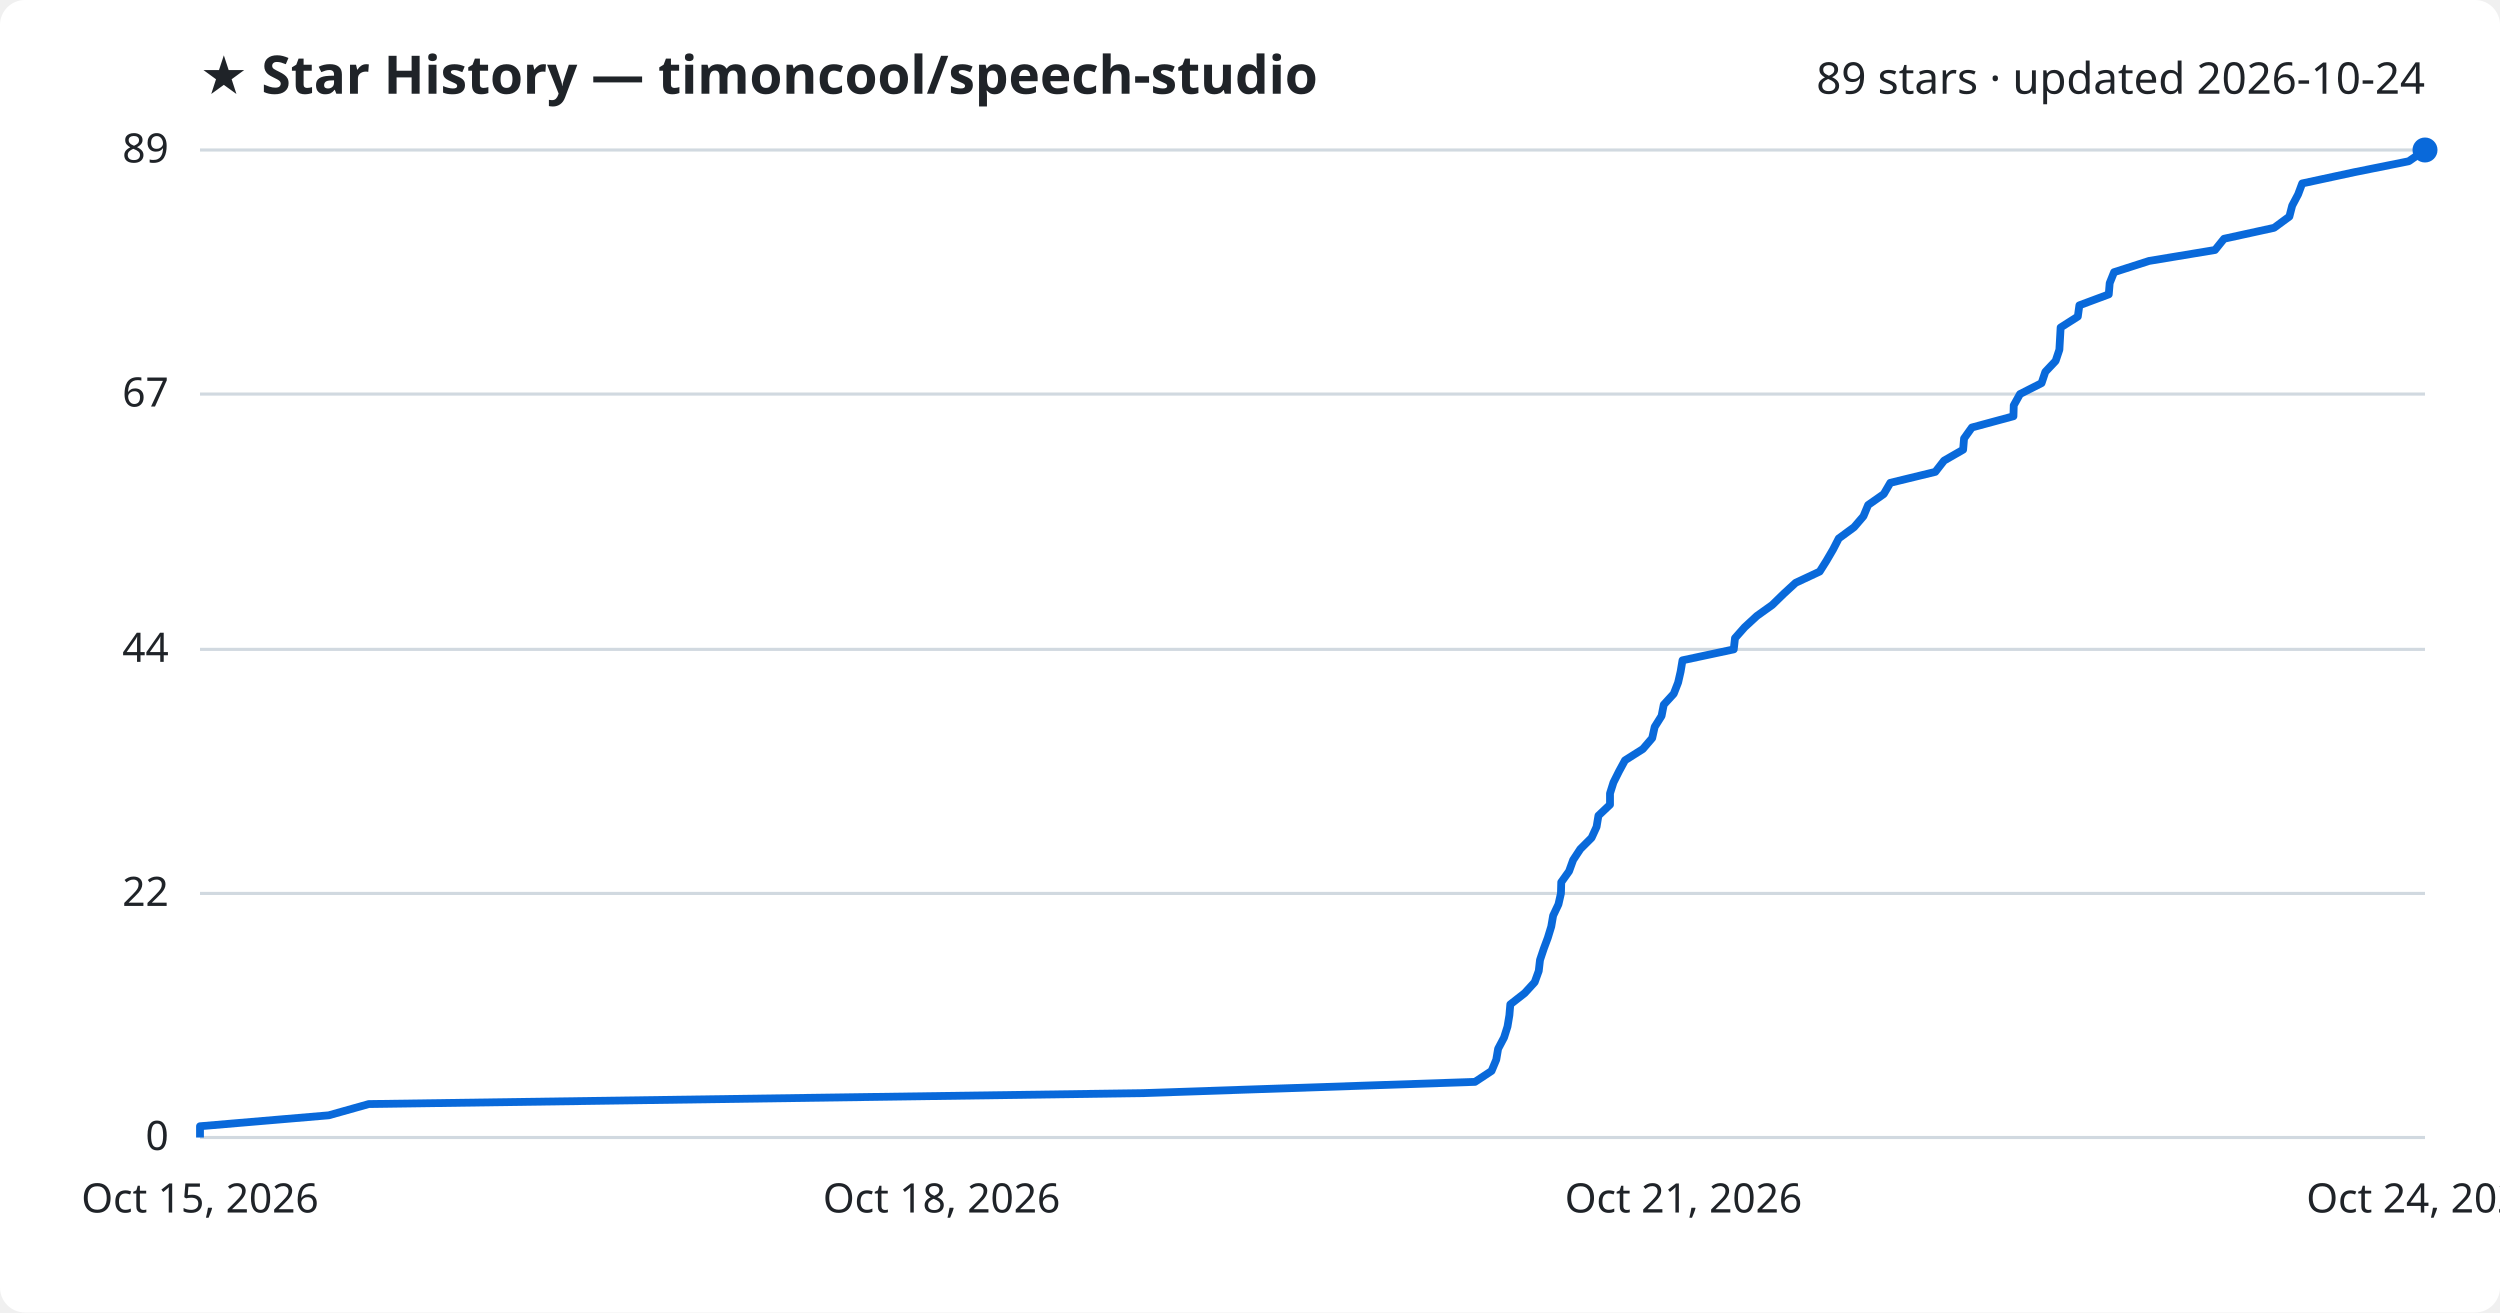
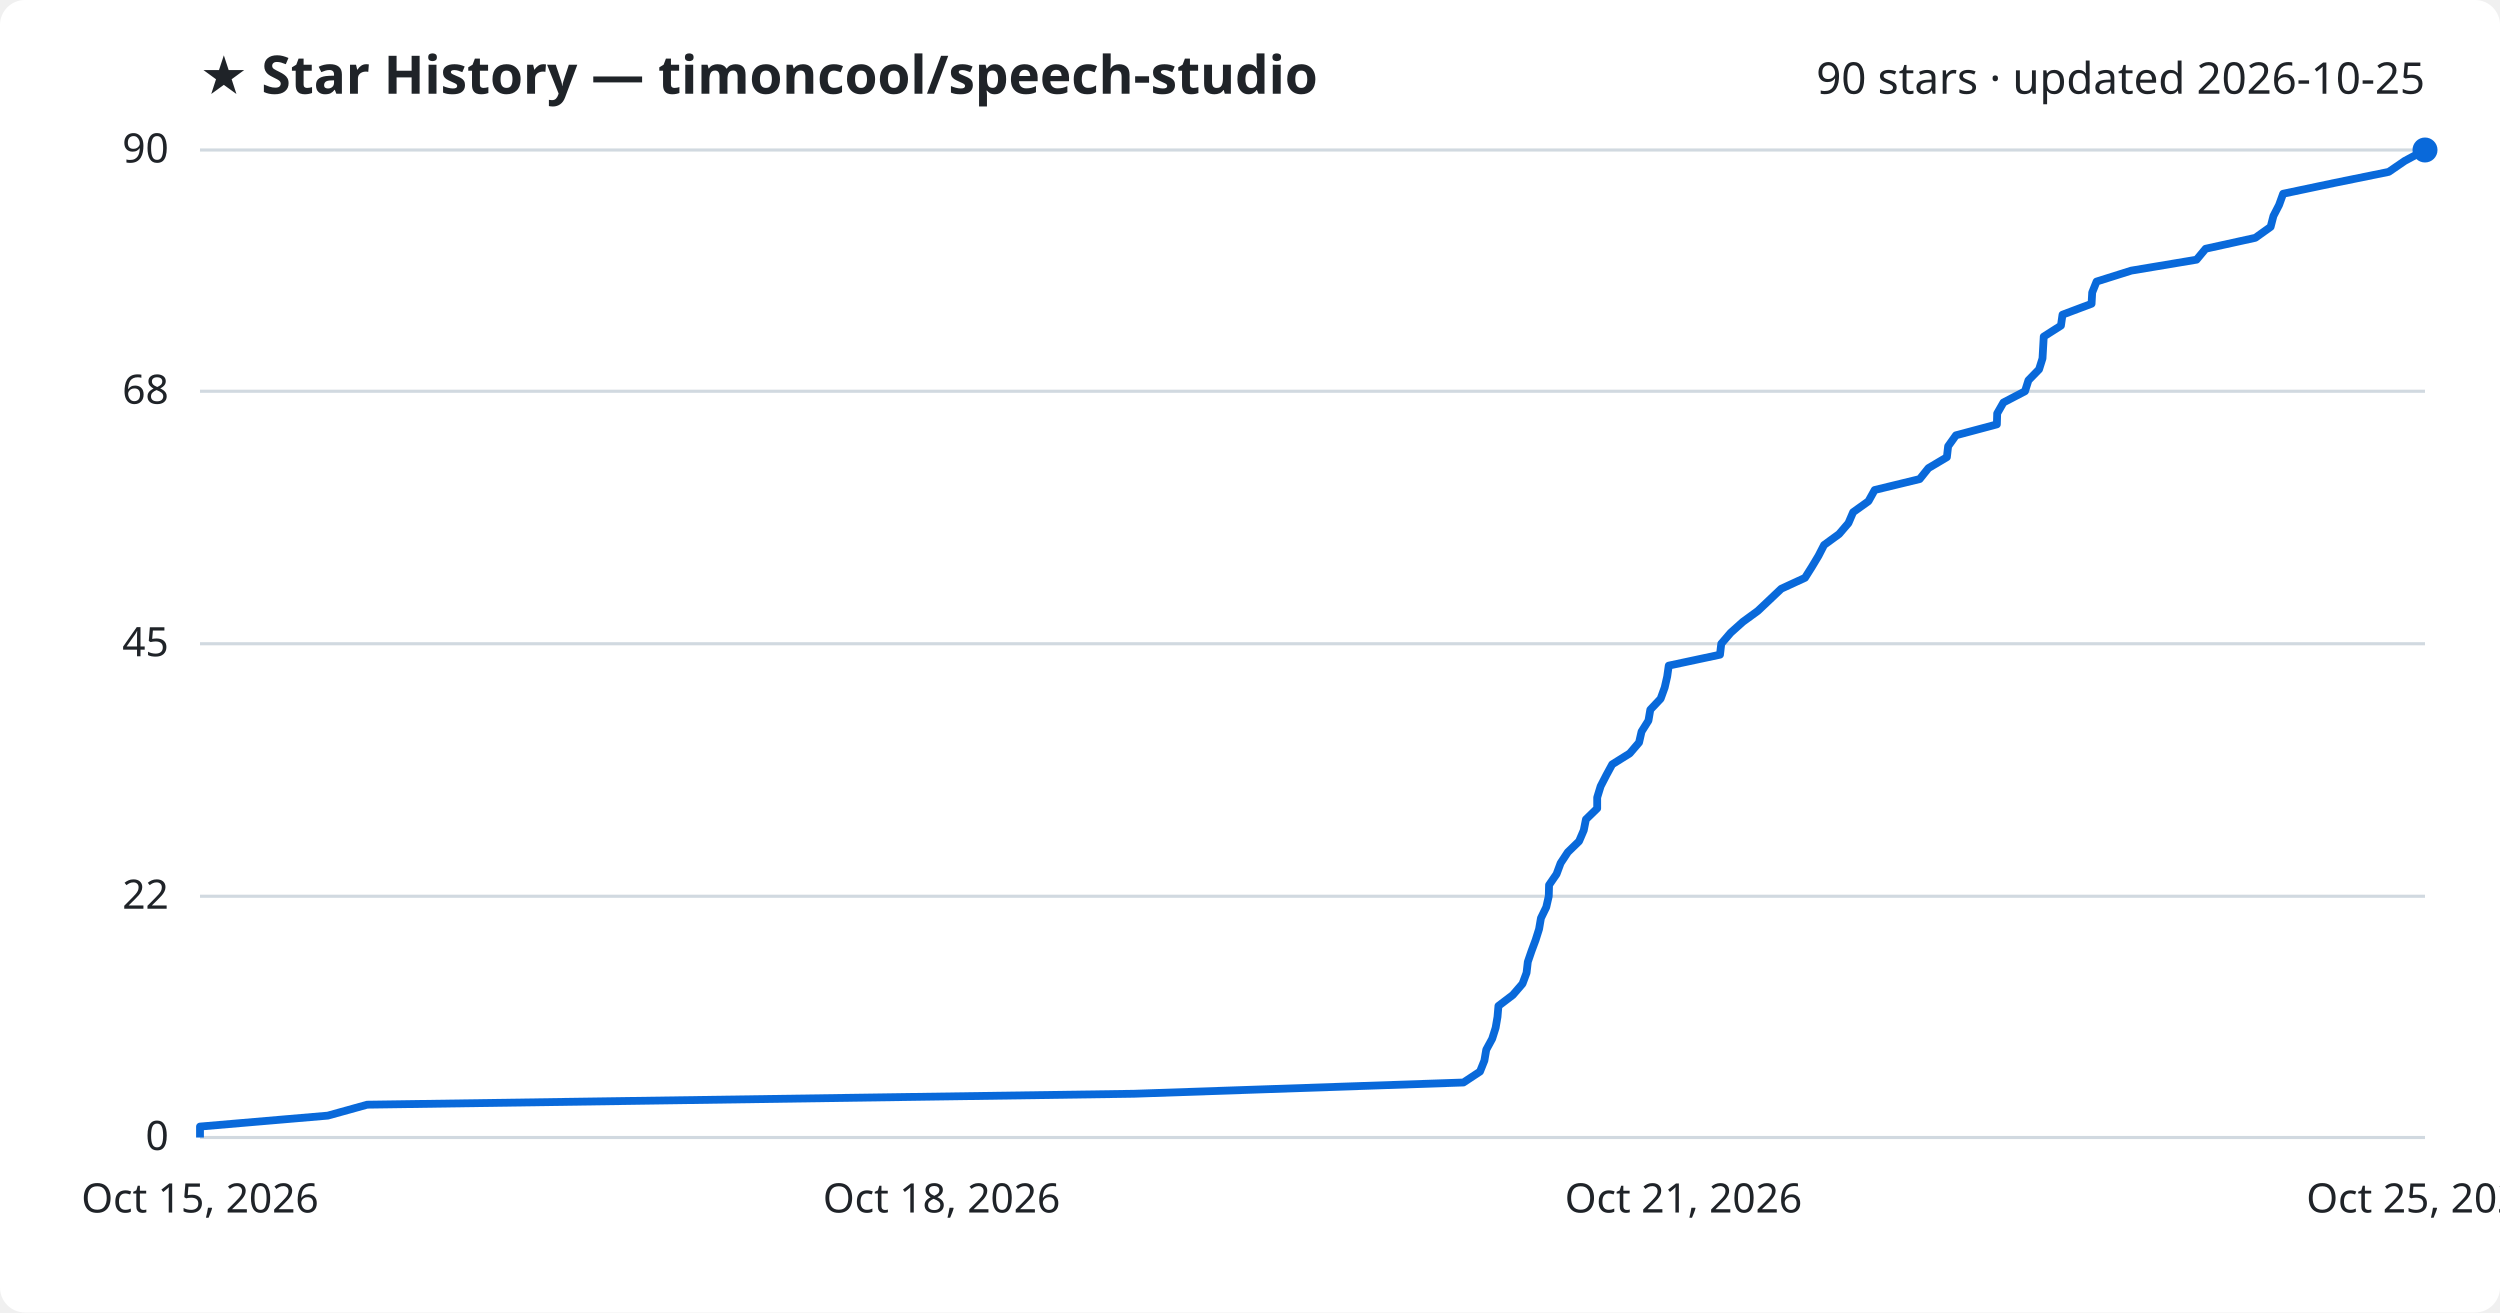
<svg xmlns="http://www.w3.org/2000/svg" viewBox="0 0 800 420" font-family="Segoe UI, sans-serif">
  <rect width="800" height="420" fill="#ffffff" rx="8" />
  <text x="64" y="30" fill="#1f2328" font-size="17" font-weight="700">★ Star History — timoncool/speech-studio</text>
-   <text x="776" y="30" fill="#1f2328" font-size="14" text-anchor="end">89 stars · updated 2026-10-24</text>
+   <text x="776" y="30" fill="#1f2328" font-size="14" text-anchor="end">90 stars · updated 2026-10-25</text>
  <line x1="64" y1="364.0" x2="776" y2="364.0" stroke="#d1d9e0" stroke-width="1" />
  <text x="54" y="368.0" fill="#1f2328" font-size="13" text-anchor="end">0</text>
-   <line x1="64" y1="285.9" x2="776" y2="285.9" stroke="#d1d9e0" stroke-width="1" />
-   <text x="54" y="289.9" fill="#1f2328" font-size="13" text-anchor="end">22</text>
-   <line x1="64" y1="207.8" x2="776" y2="207.8" stroke="#d1d9e0" stroke-width="1" />
-   <text x="54" y="211.8" fill="#1f2328" font-size="13" text-anchor="end">44</text>
-   <line x1="64" y1="126.1" x2="776" y2="126.1" stroke="#d1d9e0" stroke-width="1" />
-   <text x="54" y="130.1" fill="#1f2328" font-size="13" text-anchor="end">67</text>
+   <line x1="64" y1="286.8" x2="776" y2="286.8" stroke="#d1d9e0" stroke-width="1" />
+   <text x="54" y="290.8" fill="#1f2328" font-size="13" text-anchor="end">22</text>
+   <line x1="64" y1="206.0" x2="776" y2="206.0" stroke="#d1d9e0" stroke-width="1" />
+   <text x="54" y="210.0" fill="#1f2328" font-size="13" text-anchor="end">45</text>
+   <line x1="64" y1="125.2" x2="776" y2="125.2" stroke="#d1d9e0" stroke-width="1" />
+   <text x="54" y="129.2" fill="#1f2328" font-size="13" text-anchor="end">68</text>
  <line x1="64" y1="48.0" x2="776" y2="48.0" stroke="#d1d9e0" stroke-width="1" />
-   <text x="54" y="52.0" fill="#1f2328" font-size="13" text-anchor="end">89</text>
-   <path d="M64.0,364.0 L64.0,360.4 L105.2,356.9 L118.0,353.3 L365.6,349.8 L472.0,346.2 L477.3,342.7 L478.8,339.1 L479.4,335.6 L481.3,332.0 L482.4,328.5 L483.0,324.9 L483.3,321.4 L487.9,317.8 L491.1,314.3 L492.4,310.7 L492.8,307.2 L494.0,303.6 L495.3,300.1 L496.4,296.5 L497.0,293.0 L498.7,289.4 L499.5,285.9 L499.6,282.3 L502.1,278.8 L503.4,275.2 L505.7,271.7 L509.3,268.1 L510.9,264.6 L511.5,261.0 L515.2,257.5 L515.2,253.9 L516.3,250.4 L518.1,246.8 L520.0,243.3 L525.7,239.7 L528.7,236.2 L529.5,232.6 L531.7,229.1 L532.4,225.5 L535.6,222.0 L537.0,218.4 L537.8,214.9 L538.4,211.3 L554.8,207.8 L555.2,204.2 L558.3,200.7 L562.2,197.1 L567.1,193.6 L570.8,190.0 L574.6,186.5 L582.3,182.9 L584.5,179.4 L586.6,175.8 L588.4,172.3 L593.3,168.7 L596.3,165.2 L597.8,161.6 L602.8,158.1 L604.9,154.5 L619.3,151.0 L622.1,147.4 L628.2,143.9 L628.5,140.3 L631.0,136.8 L644.3,133.2 L644.4,129.7 L646.4,126.1 L653.3,122.6 L654.5,119.0 L657.8,115.5 L659.0,111.9 L659.2,108.4 L659.4,104.8 L664.9,101.3 L665.4,97.7 L674.8,94.2 L675.1,90.6 L676.5,87.1 L687.7,83.5 L708.8,80.0 L711.7,76.4 L727.7,72.9 L732.6,69.3 L733.5,65.8 L735.4,62.2 L736.7,58.7 L753.4,55.1 L770.8,51.6 L776.0,48.0 L776.0,48.0" fill="none" stroke="#0969da" stroke-width="2.5" stroke-linejoin="round" />
+   <text x="54" y="52.0" fill="#1f2328" font-size="13" text-anchor="end">90</text>
+   <path d="M64.0,364.0 L64.0,360.5 L104.9,357.0 L117.5,353.5 L362.9,350.0 L468.3,346.4 L473.6,342.9 L475.0,339.4 L475.6,335.9 L477.5,332.4 L478.6,328.9 L479.2,325.4 L479.5,321.9 L484.1,318.4 L487.2,314.8 L488.5,311.3 L488.9,307.8 L490.1,304.3 L491.4,300.8 L492.5,297.3 L493.1,293.8 L494.8,290.3 L495.6,286.8 L495.7,283.2 L498.1,279.7 L499.4,276.2 L501.7,272.7 L505.3,269.2 L506.8,265.7 L507.5,262.2 L511.1,258.7 L511.1,255.2 L512.2,251.6 L514.0,248.1 L515.9,244.6 L521.5,241.1 L524.5,237.6 L525.3,234.1 L527.5,230.6 L528.1,227.1 L531.4,223.6 L532.7,220.0 L533.5,216.5 L534.0,213.0 L550.4,209.5 L550.8,206.0 L553.8,202.5 L557.7,199.0 L562.5,195.5 L566.2,192.0 L570.0,188.4 L577.6,184.9 L579.8,181.4 L581.9,177.9 L583.7,174.4 L588.5,170.9 L591.5,167.4 L593.0,163.9 L597.9,160.4 L599.9,156.8 L614.3,153.3 L617.1,149.8 L623.0,146.3 L623.4,142.8 L625.9,139.3 L639.0,135.8 L639.1,132.3 L641.1,128.8 L648.0,125.2 L649.1,121.7 L652.5,118.2 L653.6,114.7 L653.8,111.2 L654.0,107.7 L659.5,104.2 L660.0,100.7 L669.3,97.2 L669.5,93.6 L670.9,90.1 L682.0,86.6 L702.9,83.1 L705.8,79.6 L721.7,76.1 L726.6,72.6 L727.5,69.1 L729.3,65.6 L730.6,62.0 L747.2,58.5 L764.4,55.0 L769.5,51.5 L776.0,48.0 L776.0,48.0" fill="none" stroke="#0969da" stroke-width="2.5" stroke-linejoin="round" />
  <circle cx="776.0" cy="48.0" r="4" fill="#0969da" />
  <text x="64.0" y="388" fill="#1f2328" font-size="13" text-anchor="middle">Oct 15, 2026</text>
  <text x="301.3" y="388" fill="#1f2328" font-size="13" text-anchor="middle">Oct 18, 2026</text>
  <text x="538.7" y="388" fill="#1f2328" font-size="13" text-anchor="middle">Oct 21, 2026</text>
-   <text x="776.0" y="388" fill="#1f2328" font-size="13" text-anchor="middle">Oct 24, 2026</text>
+   <text x="776.0" y="388" fill="#1f2328" font-size="13" text-anchor="middle">Oct 25, 2026</text>
</svg>
